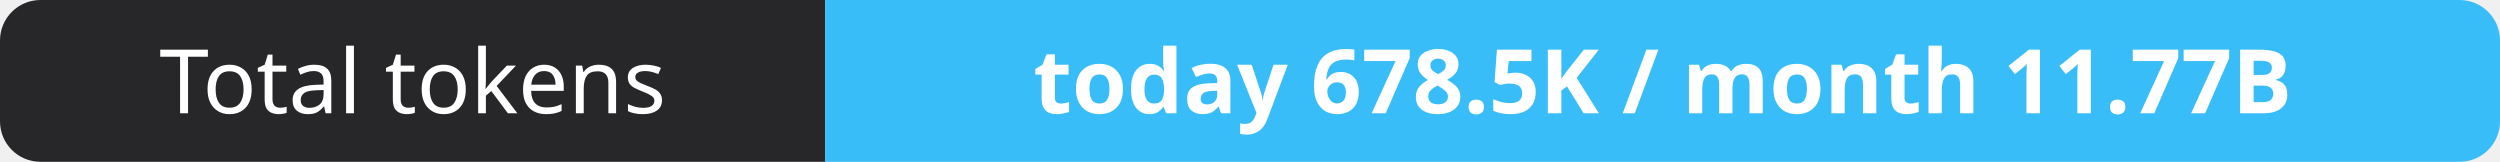
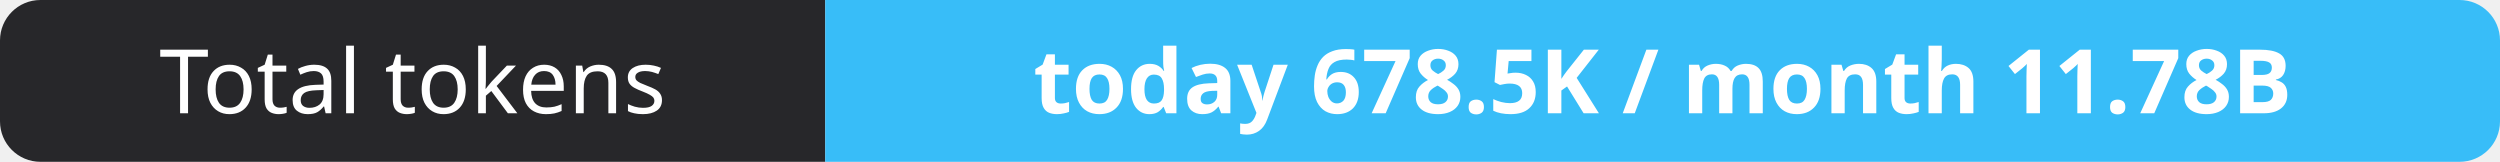
- <svg xmlns="http://www.w3.org/2000/svg" width="309" height="20" role="img" aria-label="Total tokens: today 678.5K / month 11.77B">
+ <svg xmlns="http://www.w3.org/2000/svg" width="309" height="20" role="img" aria-label="Total tokens: today 678.5K / month 11.78B">
  <clipPath id="r">
    <rect width="309" height="20" rx="5" fill="#fff" />
  </clipPath>
  <g clip-path="url(#r)">
    <rect width="102" height="20" fill="#27272a" />
    <rect x="102" width="207" height="20" fill="#38bdf8" />
  </g>
  <g fill="#fff" text-anchor="middle" font-family="Verdana,Geneva,sans-serif" font-size="11">
    <text x="51.0" y="14">Total tokens</text>
-     <text x="205.5" y="14" font-weight="700">today 678.5K / month 11.77B</text>
+     <text x="205.5" y="14" font-weight="700">today 678.5K / month 11.78B</text>
  </g>
</svg>
